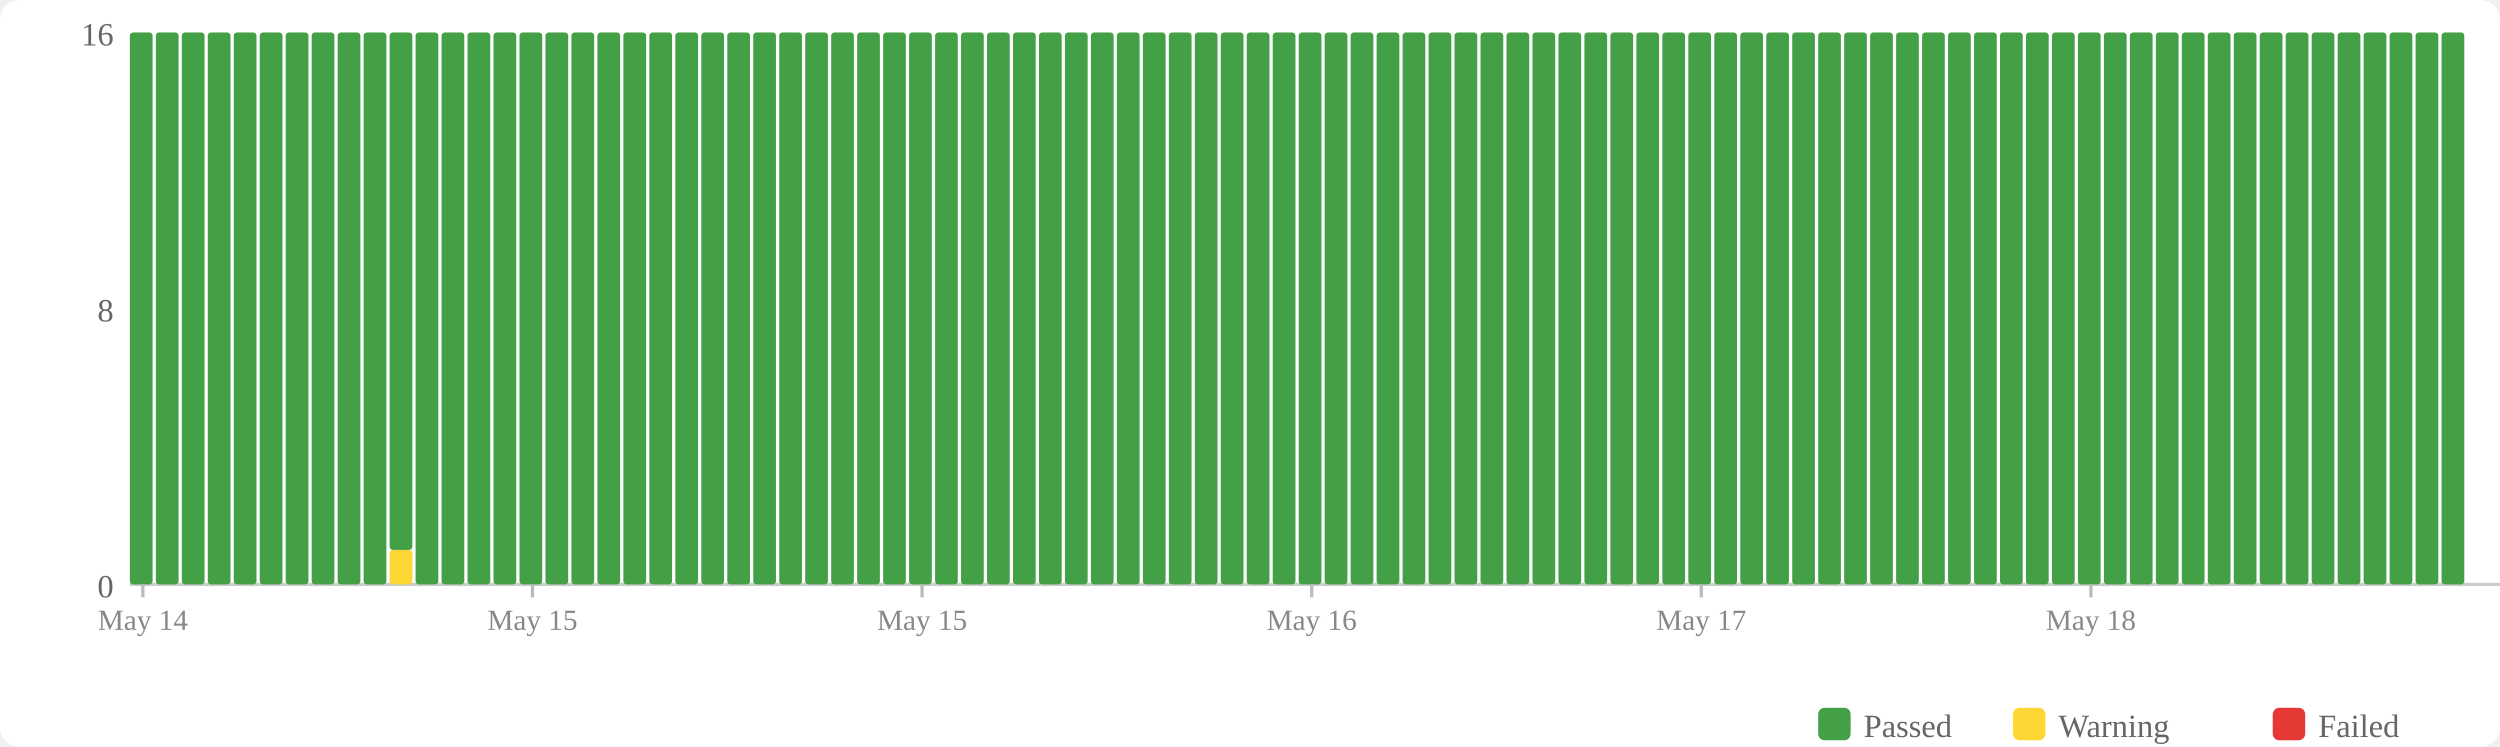
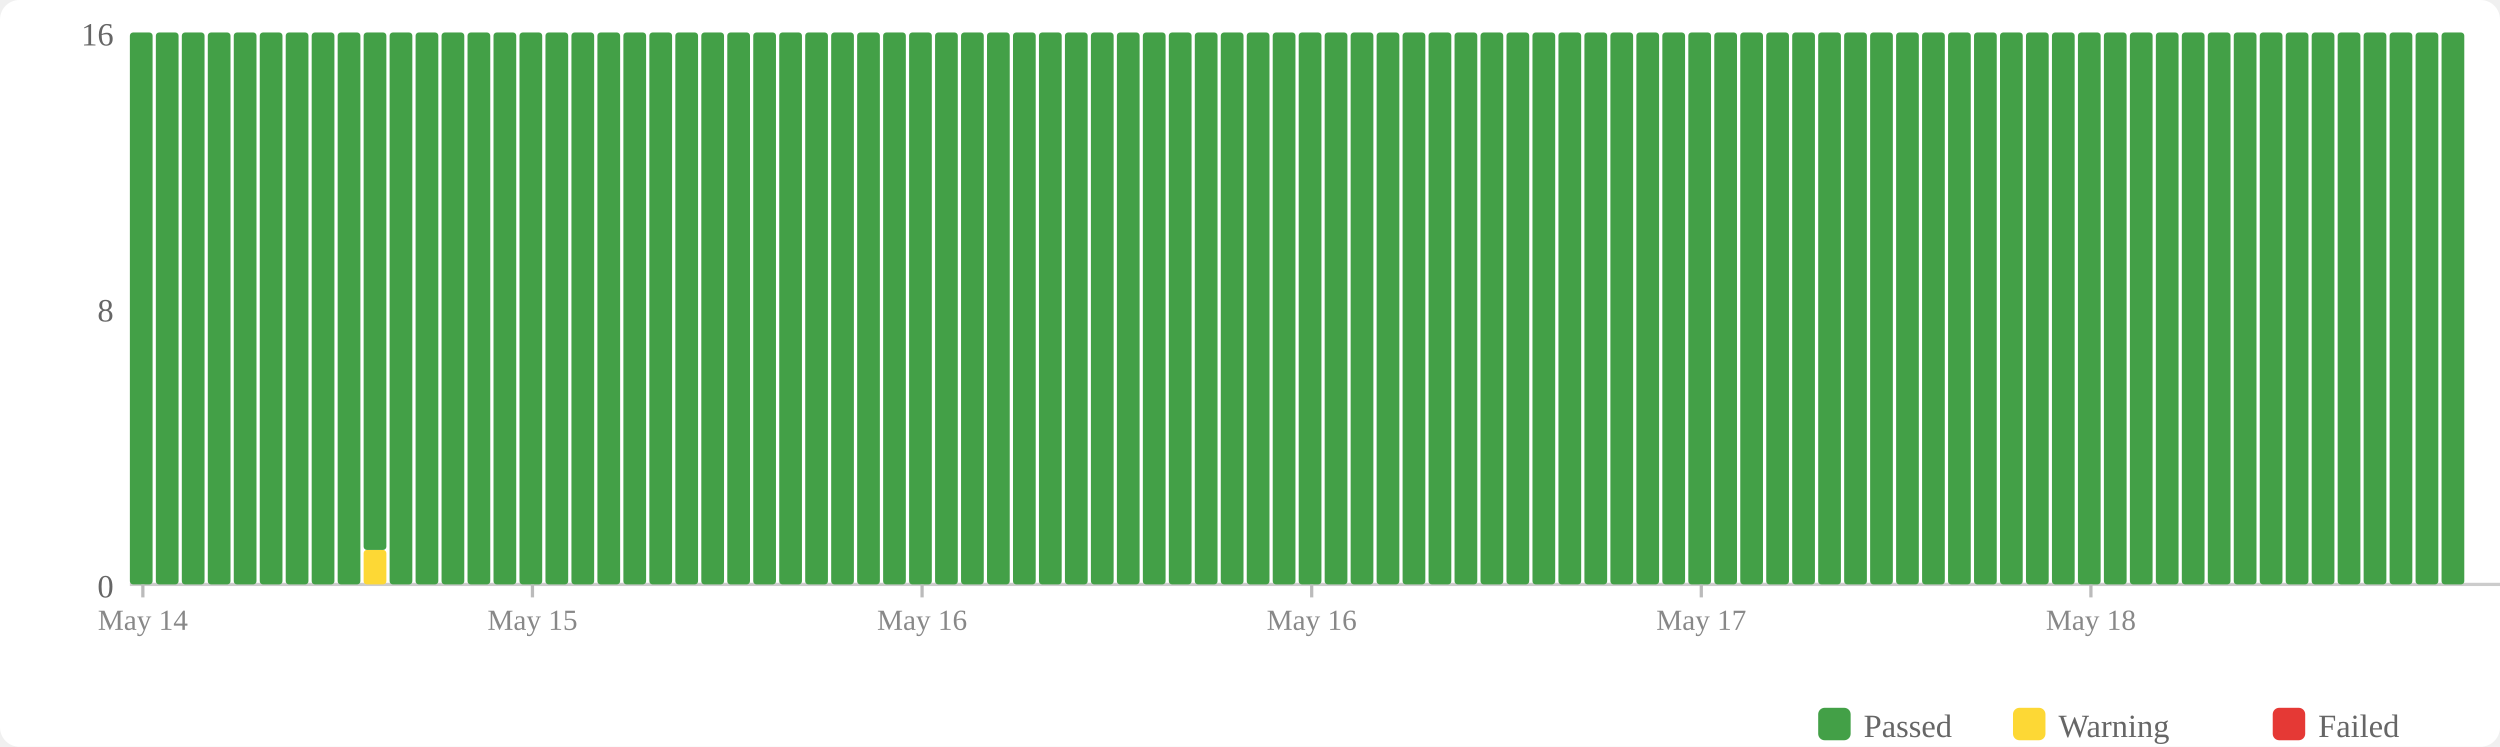
<svg xmlns="http://www.w3.org/2000/svg" width="770" height="230" viewBox="0 0 770 230">
  <rect width="770" height="230" fill="#fff" rx="6" />
  <rect x="560" y="218" width="10" height="10" fill="#43a047" rx="2" />
  <text x="574" y="227" font-size="10" fill="#666">Passed</text>
  <rect x="620" y="218" width="10" height="10" fill="#fdd835" rx="2" />
  <text x="634" y="227" font-size="10" fill="#666">Warning</text>
  <rect x="700" y="218" width="10" height="10" fill="#e53935" rx="2" />
  <text x="714" y="227" font-size="10" fill="#666">Failed</text>
  <text x="35" y="184" text-anchor="end" font-size="10" fill="#666">0</text>
  <text x="35" y="99" text-anchor="end" font-size="10" fill="#666">8</text>
  <text x="35" y="14" text-anchor="end" font-size="10" fill="#666">16</text>
  <line x1="40" y1="180" x2="770" y2="180" stroke="#ccc" stroke-width="1" />
  <rect x="40" y="10" width="7" height="170" fill="#43a047" rx="1" />
  <rect x="48" y="10" width="7" height="170" fill="#43a047" rx="1" />
  <rect x="56" y="10" width="7" height="170" fill="#43a047" rx="1" />
  <rect x="64" y="10" width="7" height="170" fill="#43a047" rx="1" />
  <rect x="72" y="10" width="7" height="170" fill="#43a047" rx="1" />
  <rect x="80" y="10" width="7" height="170" fill="#43a047" rx="1" />
  <rect x="88" y="10" width="7" height="170" fill="#43a047" rx="1" />
  <rect x="96" y="10" width="7" height="170" fill="#43a047" rx="1" />
  <rect x="104" y="10" width="7" height="170" fill="#43a047" rx="1" />
-   <rect x="112" y="10" width="7" height="170" fill="#43a047" rx="1" />
-   <rect x="120" y="169.375" width="7" height="10.625" fill="#fdd835" rx="1" />
-   <rect x="120" y="10" width="7" height="159.375" fill="#43a047" rx="1" />
+   <rect x="112" y="169.375" width="7" height="10.625" fill="#fdd835" rx="1" />
+   <rect x="112" y="10" width="7" height="159.375" fill="#43a047" rx="1" />
+   <rect x="120" y="10" width="7" height="170" fill="#43a047" rx="1" />
  <rect x="128" y="10" width="7" height="170" fill="#43a047" rx="1" />
  <rect x="136" y="10" width="7" height="170" fill="#43a047" rx="1" />
  <rect x="144" y="10" width="7" height="170" fill="#43a047" rx="1" />
  <rect x="152" y="10" width="7" height="170" fill="#43a047" rx="1" />
  <rect x="160" y="10" width="7" height="170" fill="#43a047" rx="1" />
  <rect x="168" y="10" width="7" height="170" fill="#43a047" rx="1" />
  <rect x="176" y="10" width="7" height="170" fill="#43a047" rx="1" />
  <rect x="184" y="10" width="7" height="170" fill="#43a047" rx="1" />
  <rect x="192" y="10" width="7" height="170" fill="#43a047" rx="1" />
  <rect x="200" y="10" width="7" height="170" fill="#43a047" rx="1" />
  <rect x="208" y="10" width="7" height="170" fill="#43a047" rx="1" />
  <rect x="216" y="10" width="7" height="170" fill="#43a047" rx="1" />
  <rect x="224" y="10" width="7" height="170" fill="#43a047" rx="1" />
  <rect x="232" y="10" width="7" height="170" fill="#43a047" rx="1" />
  <rect x="240" y="10" width="7" height="170" fill="#43a047" rx="1" />
  <rect x="248" y="10" width="7" height="170" fill="#43a047" rx="1" />
  <rect x="256" y="10" width="7" height="170" fill="#43a047" rx="1" />
  <rect x="264" y="10" width="7" height="170" fill="#43a047" rx="1" />
  <rect x="272" y="10" width="7" height="170" fill="#43a047" rx="1" />
  <rect x="280" y="10" width="7" height="170" fill="#43a047" rx="1" />
  <rect x="288" y="10" width="7" height="170" fill="#43a047" rx="1" />
  <rect x="296" y="10" width="7" height="170" fill="#43a047" rx="1" />
  <rect x="304" y="10" width="7" height="170" fill="#43a047" rx="1" />
  <rect x="312" y="10" width="7" height="170" fill="#43a047" rx="1" />
  <rect x="320" y="10" width="7" height="170" fill="#43a047" rx="1" />
  <rect x="328" y="10" width="7" height="170" fill="#43a047" rx="1" />
  <rect x="336" y="10" width="7" height="170" fill="#43a047" rx="1" />
  <rect x="344" y="10" width="7" height="170" fill="#43a047" rx="1" />
  <rect x="352" y="10" width="7" height="170" fill="#43a047" rx="1" />
  <rect x="360" y="10" width="7" height="170" fill="#43a047" rx="1" />
  <rect x="368" y="10" width="7" height="170" fill="#43a047" rx="1" />
  <rect x="376" y="10" width="7" height="170" fill="#43a047" rx="1" />
  <rect x="384" y="10" width="7" height="170" fill="#43a047" rx="1" />
  <rect x="392" y="10" width="7" height="170" fill="#43a047" rx="1" />
  <rect x="400" y="10" width="7" height="170" fill="#43a047" rx="1" />
  <rect x="408" y="10" width="7" height="170" fill="#43a047" rx="1" />
  <rect x="416" y="10" width="7" height="170" fill="#43a047" rx="1" />
  <rect x="424" y="10" width="7" height="170" fill="#43a047" rx="1" />
  <rect x="432" y="10" width="7" height="170" fill="#43a047" rx="1" />
  <rect x="440" y="10" width="7" height="170" fill="#43a047" rx="1" />
  <rect x="448" y="10" width="7" height="170" fill="#43a047" rx="1" />
  <rect x="456" y="10" width="7" height="170" fill="#43a047" rx="1" />
  <rect x="464" y="10" width="7" height="170" fill="#43a047" rx="1" />
  <rect x="472" y="10" width="7" height="170" fill="#43a047" rx="1" />
  <rect x="480" y="10" width="7" height="170" fill="#43a047" rx="1" />
  <rect x="488" y="10" width="7" height="170" fill="#43a047" rx="1" />
  <rect x="496" y="10" width="7" height="170" fill="#43a047" rx="1" />
  <rect x="504" y="10" width="7" height="170" fill="#43a047" rx="1" />
  <rect x="512" y="10" width="7" height="170" fill="#43a047" rx="1" />
  <rect x="520" y="10" width="7" height="170" fill="#43a047" rx="1" />
  <rect x="528" y="10" width="7" height="170" fill="#43a047" rx="1" />
  <rect x="536" y="10" width="7" height="170" fill="#43a047" rx="1" />
  <rect x="544" y="10" width="7" height="170" fill="#43a047" rx="1" />
  <rect x="552" y="10" width="7" height="170" fill="#43a047" rx="1" />
  <rect x="560" y="10" width="7" height="170" fill="#43a047" rx="1" />
  <rect x="568" y="10" width="7" height="170" fill="#43a047" rx="1" />
  <rect x="576" y="10" width="7" height="170" fill="#43a047" rx="1" />
  <rect x="584" y="10" width="7" height="170" fill="#43a047" rx="1" />
  <rect x="592" y="10" width="7" height="170" fill="#43a047" rx="1" />
  <rect x="600" y="10" width="7" height="170" fill="#43a047" rx="1" />
  <rect x="608" y="10" width="7" height="170" fill="#43a047" rx="1" />
  <rect x="616" y="10" width="7" height="170" fill="#43a047" rx="1" />
  <rect x="624" y="10" width="7" height="170" fill="#43a047" rx="1" />
  <rect x="632" y="10" width="7" height="170" fill="#43a047" rx="1" />
  <rect x="640" y="10" width="7" height="170" fill="#43a047" rx="1" />
  <rect x="648" y="10" width="7" height="170" fill="#43a047" rx="1" />
  <rect x="656" y="10" width="7" height="170" fill="#43a047" rx="1" />
  <rect x="664" y="10" width="7" height="170" fill="#43a047" rx="1" />
  <rect x="672" y="10" width="7" height="170" fill="#43a047" rx="1" />
  <rect x="680" y="10" width="7" height="170" fill="#43a047" rx="1" />
  <rect x="688" y="10" width="7" height="170" fill="#43a047" rx="1" />
  <rect x="696" y="10" width="7" height="170" fill="#43a047" rx="1" />
  <rect x="704" y="10" width="7" height="170" fill="#43a047" rx="1" />
  <rect x="712" y="10" width="7" height="170" fill="#43a047" rx="1" />
  <rect x="720" y="10" width="7" height="170" fill="#43a047" rx="1" />
  <rect x="728" y="10" width="7" height="170" fill="#43a047" rx="1" />
  <rect x="736" y="10" width="7" height="170" fill="#43a047" rx="1" />
  <rect x="744" y="10" width="7" height="170" fill="#43a047" rx="1" />
  <rect x="752" y="10" width="7" height="170" fill="#43a047" rx="1" />
  <line x1="44.0" y1="180" x2="44.0" y2="184" stroke="#bbb" stroke-width="1" />
  <text x="44.0" y="194" text-anchor="middle" font-size="9" fill="#888">May 14</text>
  <line x1="164.0" y1="180" x2="164.0" y2="184" stroke="#bbb" stroke-width="1" />
  <text x="164.0" y="194" text-anchor="middle" font-size="9" fill="#888">May 15</text>
  <line x1="284.0" y1="180" x2="284.0" y2="184" stroke="#bbb" stroke-width="1" />
-   <text x="284.0" y="194" text-anchor="middle" font-size="9" fill="#888">May 15</text>
+   <text x="284.0" y="194" text-anchor="middle" font-size="9" fill="#888">May 16</text>
  <line x1="404.0" y1="180" x2="404.0" y2="184" stroke="#bbb" stroke-width="1" />
  <text x="404.0" y="194" text-anchor="middle" font-size="9" fill="#888">May 16</text>
  <line x1="524.0" y1="180" x2="524.0" y2="184" stroke="#bbb" stroke-width="1" />
  <text x="524.0" y="194" text-anchor="middle" font-size="9" fill="#888">May 17</text>
  <line x1="644.0" y1="180" x2="644.0" y2="184" stroke="#bbb" stroke-width="1" />
  <text x="644.0" y="194" text-anchor="middle" font-size="9" fill="#888">May 18</text>
</svg>
